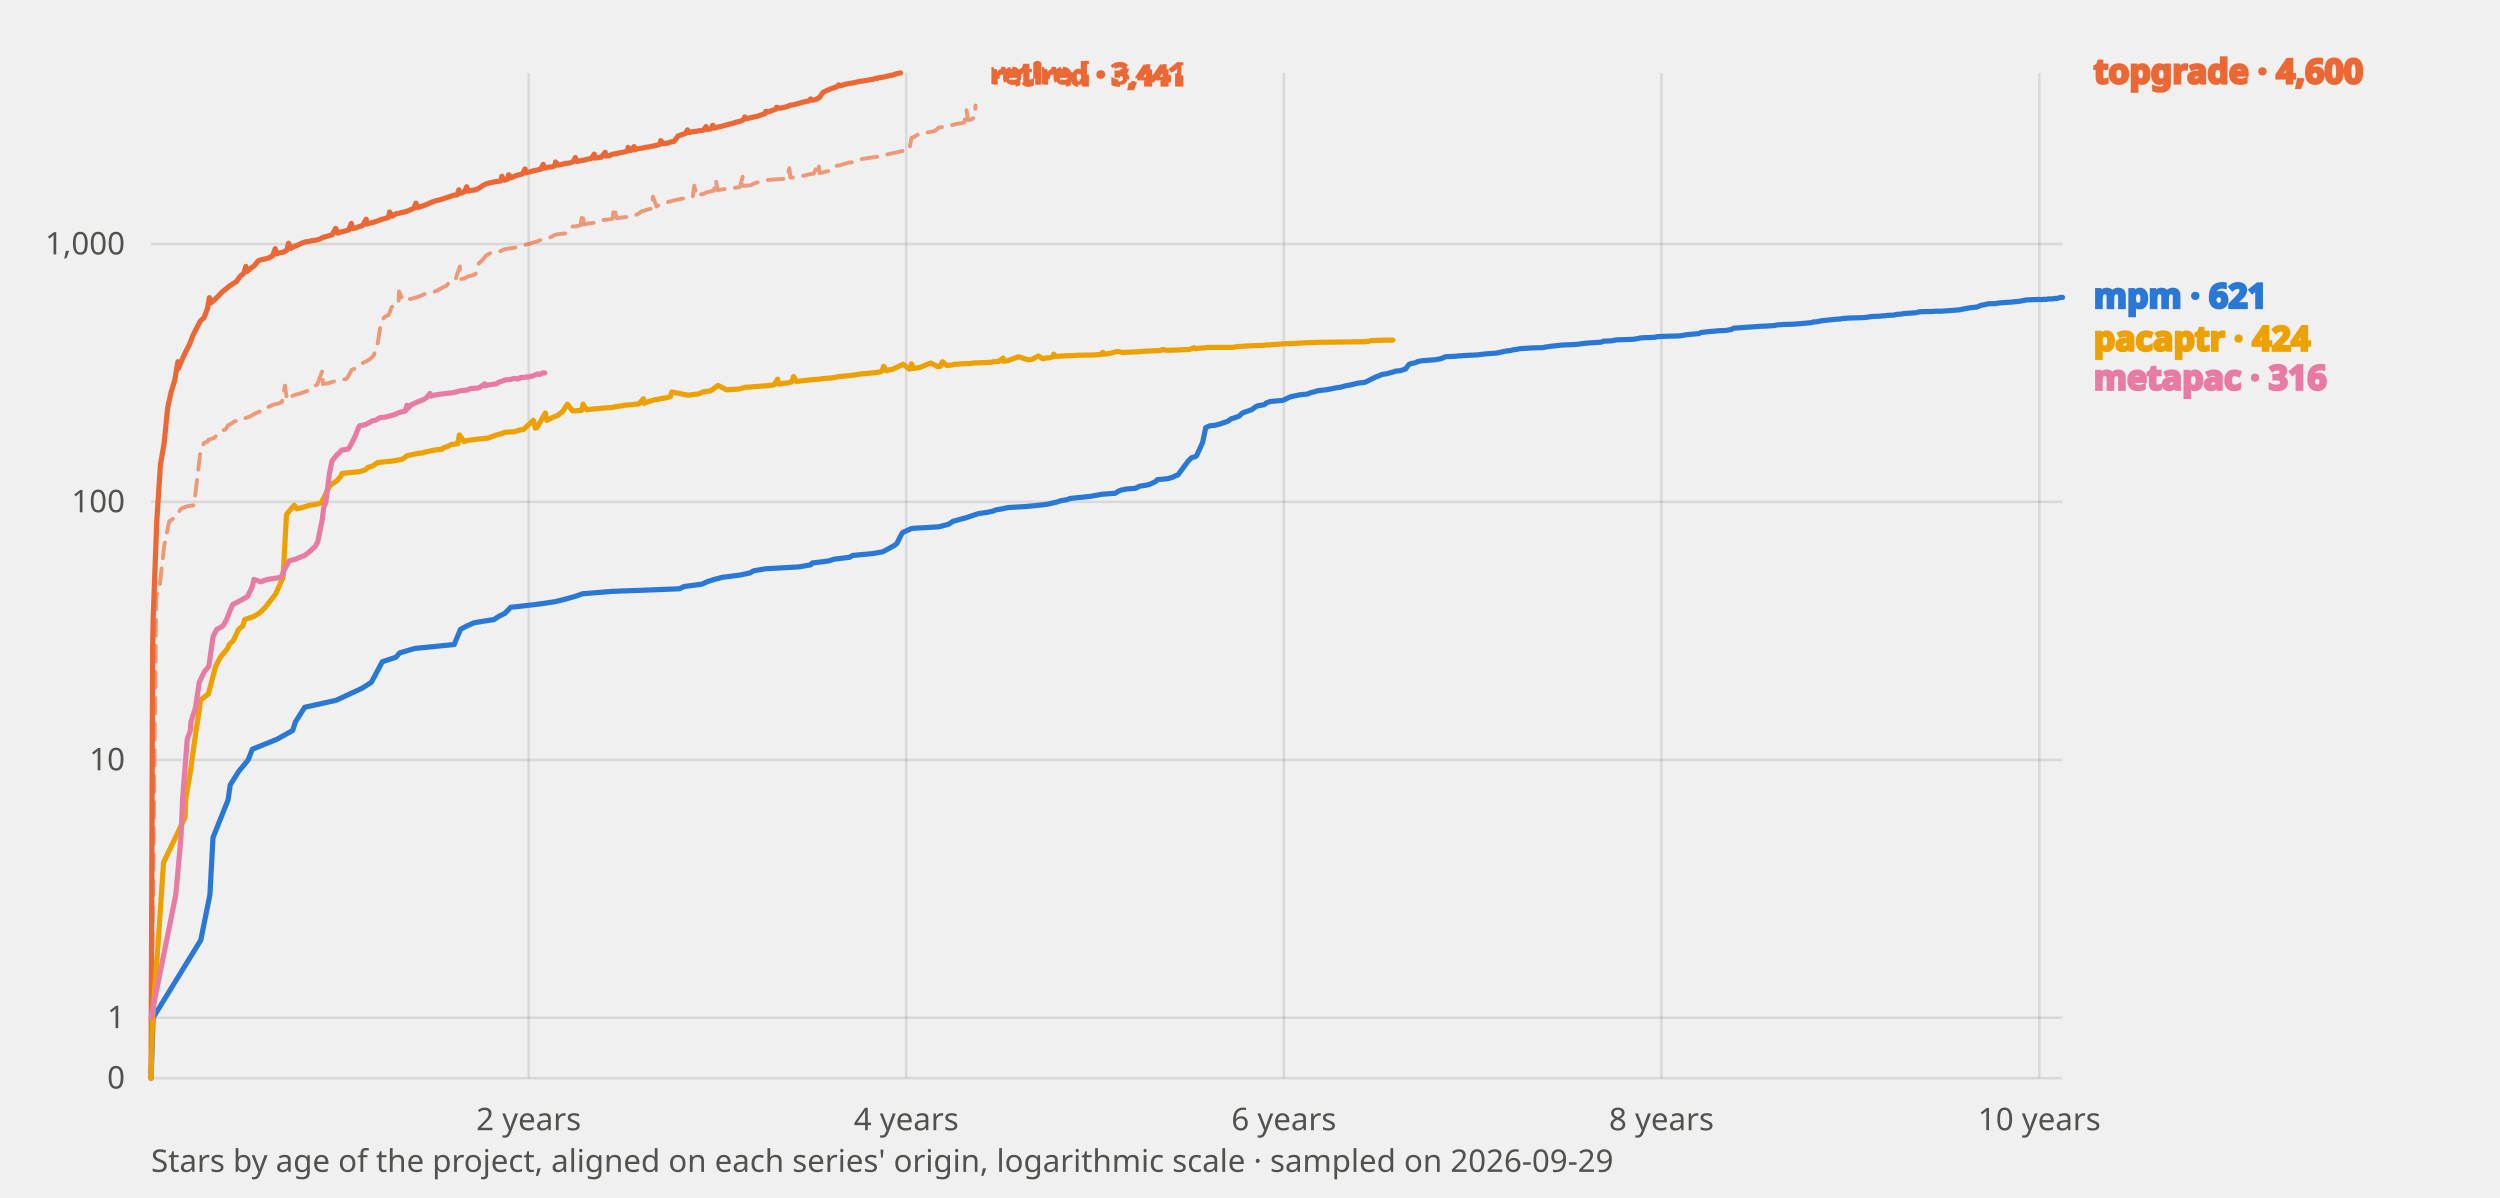
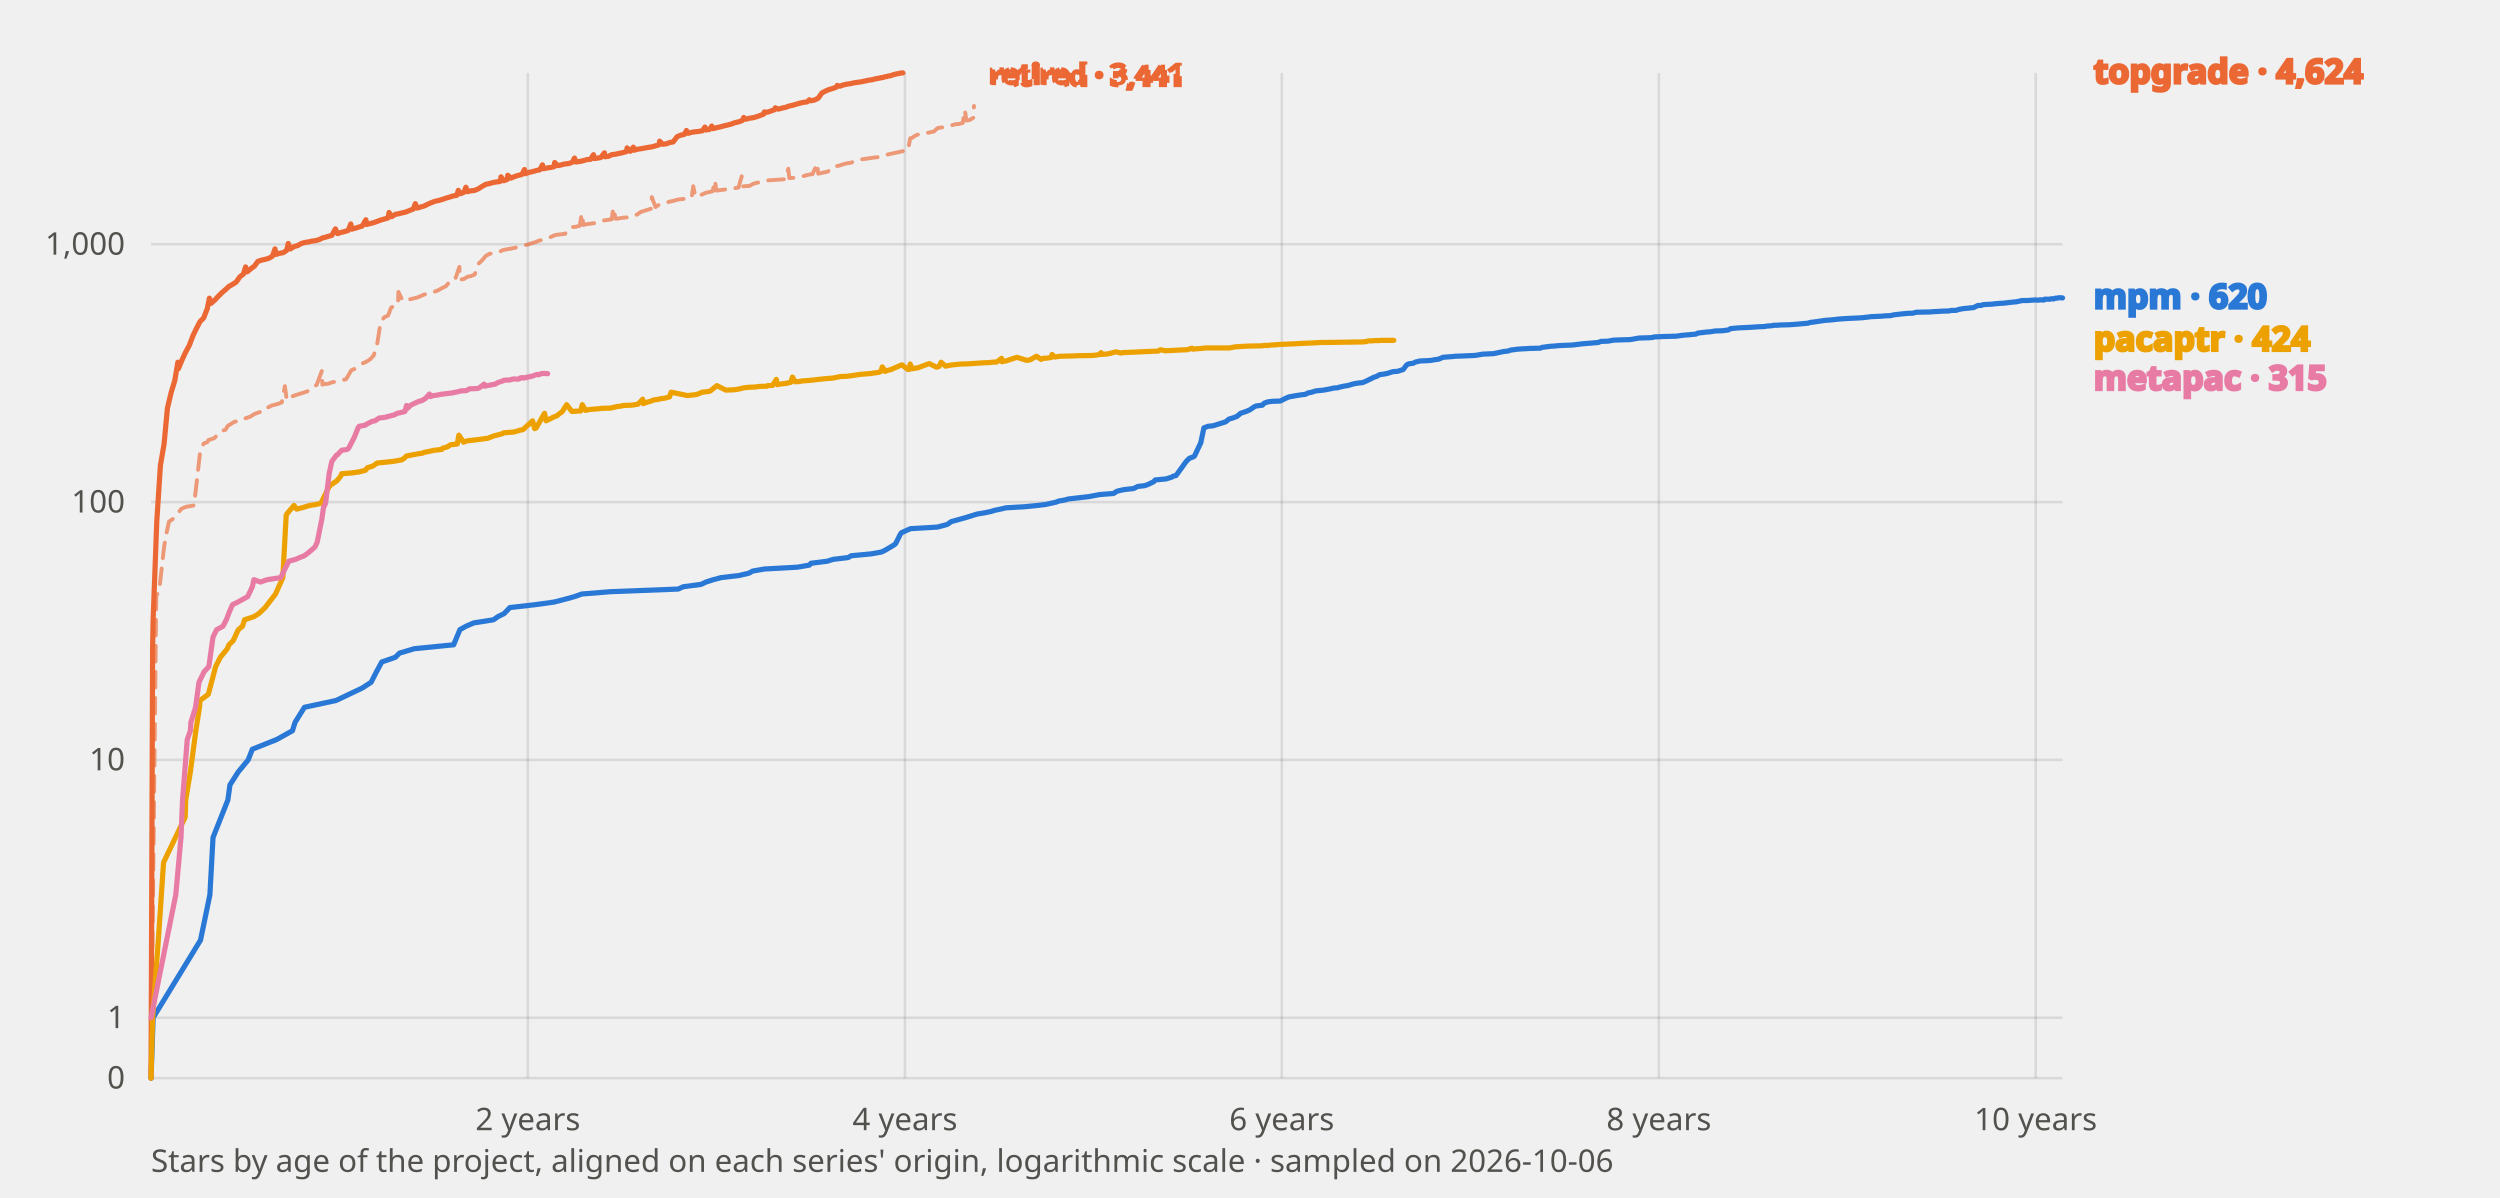
<svg xmlns="http://www.w3.org/2000/svg" viewBox="0 0 960 460" width="960" height="460" font-family="system-ui, sans-serif" role="img" aria-label="Stars of mpm and its benchmarked peers by project age">
  <style>
    text{fill:#0b0b0b}
    .tick{font-size:12px;fill:#52514e}
    .lbl{font-size:13px;font-weight:600;fill:currentColor}
    .grid{stroke:#0b0b0b;stroke-opacity:.10;stroke-width:1}
    .axis{font-size:12px;fill:#52514e}
    polyline{fill:none;stroke-width:2;stroke-linejoin:round;stroke-linecap:round}
    .prior{stroke-dasharray:6 4;stroke-width:1.5;opacity:.65}
    text.prior{font-size:11px;font-weight:600;opacity:1}
    .s-mpm{stroke:#2a78d6;color:#2a78d6}
    .s-topgrade{stroke:#eb6834;color:#eb6834}
    .s-pacaptr{stroke:#eda100;color:#eda100}
    .s-metapac{stroke:#e87ba4;color:#e87ba4}
    @media (prefers-color-scheme: dark) {
      text{fill:#fff}
      .tick,.axis{fill:#c3c2b7}
      .grid{stroke:#fff;stroke-opacity:.14}
      .s-mpm{stroke:#3987e5;color:#3987e5}
      .s-topgrade{stroke:#d95926;color:#d95926}
      .s-pacaptr{stroke:#c98500;color:#c98500}
      .s-metapac{stroke:#d55181;color:#d55181}
    }
  </style>
  <line class="grid" x1="58" y1="414.0" x2="792" y2="414.0" />
  <text class="tick" x="48" y="418.0" text-anchor="end">0</text>
  <line class="grid" x1="58" y1="390.8" x2="792" y2="390.8" />
  <text class="tick" x="48" y="394.8" text-anchor="end">1</text>
  <line class="grid" x1="58" y1="291.8" x2="792" y2="291.8" />
  <text class="tick" x="48" y="295.8" text-anchor="end">10</text>
-   <line class="grid" x1="58" y1="192.7" x2="792" y2="192.7" />
-   <text class="tick" x="48" y="196.7" text-anchor="end">100</text>
-   <line class="grid" x1="58" y1="93.7" x2="792" y2="93.7" />
-   <text class="tick" x="48" y="97.7" text-anchor="end">1,000</text>
-   <line class="grid" x1="203.0" y1="28" x2="203.0" y2="414" />
-   <text class="tick" x="203.0" y="434" text-anchor="middle">2 years</text>
-   <line class="grid" x1="348.0" y1="28" x2="348.0" y2="414" />
-   <text class="tick" x="348.0" y="434" text-anchor="middle">4 years</text>
-   <line class="grid" x1="493.0" y1="28" x2="493.0" y2="414" />
-   <text class="tick" x="493.0" y="434" text-anchor="middle">6 years</text>
-   <line class="grid" x1="638.0" y1="28" x2="638.0" y2="414" />
-   <text class="tick" x="638.0" y="434" text-anchor="middle">8 years</text>
-   <line class="grid" x1="783.1" y1="28" x2="783.1" y2="414" />
-   <text class="tick" x="783.1" y="434" text-anchor="middle">10 years</text>
-   <polyline class="s-mpm" points="58.0,414.0 58.8,390.8 77.1,361.0 80.6,343.6 81.8,321.6 87.6,307.1 88.4,301.4 91.6,296.3 95.3,291.8 96.9,287.7 106.3,283.9 112.4,280.5 113.4,277.3 117.0,271.6 129.1,268.9 139.2,264.2 142.6,262.0 144.8,257.9 146.8,254.1 152.0,252.4 153.5,250.7 159.3,249.0 174.4,247.5 176.8,241.7 179.2,240.4 182.2,239.1 189.7,237.9 191.5,236.7 193.9,235.5 196.1,233.2 205.8,232.1 212.9,231.1 217.3,230.0 220.9,229.0 223.7,228.0 234.8,227.1 260.8,226.1 262.8,225.2 269.6,224.3 271.5,223.4 274.3,222.5 277.3,221.7 284.3,220.8 288.0,220.0 289.4,219.2 294.0,218.4 306.7,217.7 311.3,216.9 311.9,216.2 318.2,215.4 320.4,214.7 326.2,214.0 327.4,213.3 334.9,212.6 338.9,211.9 340.3,211.2 343.7,209.3 344.4,208.7 346.2,205.1 346.6,204.5 349.0,203.4 350.2,202.9 360.5,202.3 364.3,201.3 365.9,200.2 371.3,198.7 375.8,197.2 378.8,196.8 381.2,196.3 382.4,195.8 384.8,195.4 387.0,194.9 393.9,194.5 399.1,194.0 402.3,193.6 406.2,192.7 407.2,192.3 409.6,191.9 411.0,191.4 418.7,190.6 420.9,190.2 423.1,189.8 428.3,189.4 429.5,188.6 430.5,188.2 432.4,187.8 436.0,187.5 437.6,186.7 440.2,186.3 441.4,186.0 443.8,184.9 444.4,184.2 448.5,183.8 450.7,183.1 451.1,182.8 452.3,182.4 456.3,177.0 457.5,175.8 459.1,175.3 459.5,175.0 461.8,169.9 463.0,164.2 464.6,163.5 466.6,163.3 468.2,162.9 471.4,161.8 472.8,160.8 474.2,160.4 475.8,159.8 477.1,158.6 478.1,158.2 479.3,157.8 480.7,157.3 482.3,156.1 483.1,155.8 485.5,155.4 486.3,154.7 487.7,154.2 489.5,154.0 492.4,153.8 493.2,153.5 494.6,152.8 495.8,152.3 499.2,151.6 502.2,151.3 503.2,150.8 504.6,150.5 506.1,150.0 509.1,149.7 511.7,149.2 513.1,148.9 514.7,148.7 515.1,148.6 516.9,148.1 518.7,147.8 520.3,147.4 521.6,147.1 524.2,146.8 525.8,146.0 527.2,145.3 528.4,144.7 529.6,144.3 530.6,143.8 532.6,143.5 533.6,143.2 535.5,142.7 535.9,142.5 537.5,142.4 539.7,141.7 541.1,139.9 541.9,139.6 543.5,139.3 544.5,138.8 546.3,138.5 549.1,138.3 550.4,138.2 551.4,138.1 553.4,137.7 555.0,137.0 559.0,136.8 559.8,136.7 562.8,136.5 564.7,136.4 567.1,136.3 567.9,136.2 570.3,135.9 574.5,135.6 575.5,135.4 578.3,134.8 580.0,134.6 581.2,134.3 582.2,134.2 583.6,133.9 585.0,133.8 588.4,133.6 592.6,133.5 593.2,133.3 596.1,132.9 598.9,132.6 599.7,132.5 604.7,132.3 605.7,132.2 607.3,132.0 608.8,131.8 611.4,131.6 614.8,131.4 615.8,131.0 618.6,130.9 620.2,130.6 620.8,130.5 627.1,130.3 628.3,130.1 629.9,129.8 630.7,129.7 634.1,129.6 635.7,129.5 636.1,129.3 638.0,129.2 640.6,129.1 644.8,129.0 646.8,128.7 647.8,128.5 649.0,128.4 652.4,128.1 653.1,127.7 656.5,127.3 657.9,127.2 659.1,127.1 659.7,127.0 662.7,126.9 664.9,126.5 665.7,126.0 667.6,125.9 668.8,125.8 673.2,125.5 676.0,125.3 678.6,125.2 679.8,125.1 681.4,125.0 682.3,124.8 683.5,124.7 684.7,124.6 688.3,124.5 689.7,124.4 691.1,124.3 695.5,123.9 696.5,123.6 697.4,123.6 699.4,123.2 700.8,123.0 702.2,122.9 703.8,122.7 704.8,122.6 706.6,122.5 707.6,122.3 710.6,122.1 714.7,122.0 716.3,121.9 719.1,121.5 719.7,121.5 721.9,121.4 724.1,121.2 724.9,121.1 727.2,121.0 728.4,120.7 730.2,120.6 731.0,120.4 734.2,120.2 735.6,120.1 737.2,119.7 742.3,119.6 743.3,119.5 745.3,119.5 746.9,119.4 749.7,119.2 750.7,119.1 752.3,119.0 753.7,118.7 755.3,118.4 756.4,118.2 759.2,117.9 760.8,117.2 762.2,117.0 762.8,116.8 764.0,116.6 766.4,116.6 767.0,116.4 769.2,116.2 770.9,116.1 772.5,116.0 774.3,115.8 775.5,115.7 777.5,115.3 777.7,115.2 779.9,115.1 782.7,115.0 783.5,115.0 783.7,115.0 783.9,115.1 785.0,114.9 785.4,115.0 786.2,114.9 786.4,114.8 787.8,114.8 788.6,114.7 789.2,114.6 790.0,114.6 790.6,114.4 791.2,114.2 791.8,114.2 792.0,114.2" />
-   <polyline class="s-topgrade" points="58.0,414.0 58.6,249.0 58.8,237.9 60.2,200.2 61.6,178.5 63.0,170.4 64.4,156.5 65.7,150.6 67.1,146.0 68.3,138.9 68.5,141.5 69.9,138.1 71.3,135.1 72.7,132.4 74.1,128.8 75.5,126.0 76.9,123.3 78.3,122.0 79.7,118.4 80.4,114.3 81.0,116.3 82.4,115.1 83.8,113.7 85.2,112.2 86.6,111.1 88.0,109.9 89.4,109.0 90.8,108.1 92.2,106.1 93.6,105.0 94.4,102.3 94.9,104.2 96.3,103.0 97.7,102.0 99.1,100.2 100.5,99.7 101.9,99.4 103.3,99.0 104.7,98.2 105.7,95.5 106.1,97.5 107.3,97.1 108.9,96.8 110.2,96.0 110.8,93.4 111.6,95.4 113.0,94.6 114.4,94.1 115.8,93.4 117.2,92.9 118.6,92.7 119.8,92.4 121.4,92.2 122.8,91.8 124.1,91.1 124.7,91.0 126.7,90.4 127.5,90.2 128.9,87.7 129.7,89.5 130.9,89.1 132.5,88.7 133.9,88.3 134.9,85.8 135.3,87.8 136.7,87.5 137.7,87.1 139.2,86.6 140.6,84.2 140.8,86.1 142.0,85.7 143.6,85.3 144.8,84.9 146.4,84.3 147.8,83.9 149.2,83.5 149.6,81.4 150.6,83.0 152.0,82.1 153.2,81.9 154.7,81.5 156.1,81.2 157.5,80.6 158.9,80.0 159.7,78.0 160.3,79.7 161.7,79.3 163.1,78.8 164.5,78.2 165.9,77.6 167.3,77.1 168.6,76.8 170.0,76.4 171.4,75.9 172.8,75.5 174.0,75.0 175.6,74.8 176.2,72.9 177.0,74.2 178.4,73.6 179.2,71.7 179.8,73.4 181.0,73.1 182.6,72.9 183.9,72.3 185.3,71.3 186.7,70.6 188.1,70.2 189.5,69.9 190.7,69.7 192.3,69.5 192.7,67.7 193.7,69.2 195.1,68.7 195.3,67.1 196.5,68.2 197.8,67.6 199.0,67.2 200.6,66.8 201.6,64.9 202.0,66.4 203.4,66.0 204.8,65.6 206.2,65.3 207.6,65.0 208.6,63.1 209.0,64.6 210.4,64.2 211.8,64.1 213.1,63.7 213.3,62.2 214.5,63.4 215.9,63.1 216.9,62.8 218.7,62.6 220.1,62.1 220.9,60.5 221.5,62.0 222.9,61.7 224.3,61.5 225.7,61.1 227.0,60.9 228.2,59.2 228.4,60.7 229.8,60.5 231.0,60.3 232.4,58.5 232.6,59.9 234.0,59.8 235.2,59.2 236.8,59.0 238.2,58.6 239.6,58.4 241.0,58.0 241.2,56.6 242.3,57.8 243.5,56.3 243.7,57.5 245.1,57.1 246.5,56.9 247.7,56.6 249.3,56.4 250.7,56.1 252.1,55.8 253.5,55.4 253.7,54.0 254.9,55.2 256.2,55.0 257.6,54.5 258.8,54.3 260.4,52.2 261.8,51.7 263.2,51.3 264.0,49.9 264.6,50.9 266.0,50.6 267.4,50.4 268.4,50.2 270.2,50.0 271.1,48.6 271.5,49.7 272.9,49.5 273.7,48.1 274.3,49.2 275.7,48.8 277.1,48.5 278.5,48.1 279.9,47.7 281.3,47.4 282.7,46.9 284.1,46.6 285.5,46.0 286.0,44.9 286.8,45.6 288.2,45.2 289.6,44.9 291.0,44.6 292.4,44.1 293.8,43.6 294.0,42.8 295.2,42.9 296.6,42.4 298.0,41.9 298.2,41.2 299.4,41.6 300.7,41.3 302.1,41.0 303.5,40.4 304.9,40.2 306.3,39.8 307.7,39.4 309.1,39.0 310.5,38.8 311.3,38.0 311.9,38.5 313.3,38.2 314.7,37.4 316.0,35.5 317.4,34.8 318.8,34.2 320.2,33.7 321.6,33.2 322.0,32.6 323.0,32.9 324.4,32.4 325.8,32.1 327.2,31.9 328.6,31.6 329.9,31.3 331.3,31.1 332.7,30.9 334.1,30.6 335.5,30.4 336.5,30.0 336.9,30.1 337.3,29.9 337.5,29.8 338.3,29.8 338.9,29.6 339.5,29.6 340.3,29.3 341.1,29.2 341.7,29.0 342.5,28.9 343.1,28.7 343.9,28.4 345.2,28.1 345.6,28.0 345.8,28.0" />
-   <polyline class="s-topgrade prior" points="58.0,414.0 60.0,229.0 61.2,226.1 63.0,209.9 63.8,205.7 65.0,200.2 67.1,198.7 67.5,198.2 69.5,195.4 70.5,194.9 71.5,194.5 74.5,194.0 76.9,173.9 78.3,170.1 79.7,169.6 80.0,168.9 82.2,168.2 83.2,167.2 84.6,165.6 86.6,164.9 87.6,163.3 88.8,162.7 90.0,161.8 92.0,161.4 92.6,161.0 94.7,160.4 96.3,159.8 97.5,159.0 97.9,158.8 99.9,158.0 101.1,156.7 102.5,156.5 104.5,155.6 105.7,155.2 107.1,154.9 108.3,154.3 109.4,148.1 110.2,153.5 111.2,152.4 112.6,151.9 113.4,151.6 115.6,151.0 116.6,150.6 118.6,150.0 119.4,149.7 121.2,148.0 121.8,147.7 123.8,142.3 124.0,147.5 124.3,147.4 125.9,147.2 127.7,146.6 129.1,146.3 130.5,146.0 131.9,145.7 133.1,145.5 135.1,142.0 136.7,141.4 138.1,140.6 139.4,139.3 140.6,138.8 142.2,137.8 143.6,136.3 145.0,132.1 146.4,123.3 147.8,121.6 149.2,121.0 150.4,117.9 152.0,117.2 153.0,116.9 153.2,111.9 154.7,115.3 155.7,115.1 156.9,114.8 157.7,114.8 160.3,114.1 161.5,113.6 163.1,112.9 163.9,112.7 165.9,112.3 167.1,111.9 168.6,111.2 169.6,110.6 171.4,109.7 172.6,108.3 174.2,107.8 174.8,107.6 176.6,102.3 176.8,107.2 178.4,106.9 179.8,106.1 181.2,105.8 182.6,105.2 183.9,101.1 185.3,99.8 186.7,98.1 188.1,97.3 189.5,97.1 190.7,96.8 192.3,96.4 193.5,95.8 195.1,95.5 196.3,95.3 197.8,95.1 199.2,94.7 200.4,94.3 202.0,93.9 203.4,93.6 204.8,93.1 206.2,92.7 207.2,92.3 208.8,91.9 210.4,91.5 211.8,90.9 213.1,90.2 214.3,89.9 214.7,89.9 217.3,89.6 218.7,87.7 219.7,87.0 221.3,86.9 222.9,86.5 223.7,81.8 224.3,86.2 225.5,85.9 227.0,85.7 228.4,85.5 229.6,85.2 231.2,84.5 232.6,84.4 233.4,84.3 235.2,84.0 235.8,79.6 236.8,83.8 237.8,83.7 239.6,83.4 241.0,83.3 242.1,83.0 243.5,82.9 245.1,82.1 246.3,81.2 247.7,80.8 249.3,80.3 250.5,80.0 250.7,75.5 252.1,79.3 253.5,78.4 254.9,77.9 255.9,77.7 257.6,77.3 259.0,76.9 260.4,76.6 261.8,76.3 262.8,76.2 264.6,75.9 266.0,75.6 266.6,71.3 267.4,75.2 268.6,74.7 270.0,74.5 271.5,73.8 272.9,73.5 274.1,73.2 274.9,69.1 275.5,73.0 276.9,72.8 278.5,72.6 279.3,72.5 281.1,72.2 282.5,72.1 284.1,71.8 285.3,67.5 285.5,71.4 286.2,71.3 288.2,71.2 289.6,70.4 291.0,70.0 292.0,69.8 293.8,69.4 295.0,69.1 296.2,69.0 298.0,68.9 299.2,68.8 300.7,68.7 302.1,68.6 303.1,64.6 303.5,68.2 304.9,68.1 306.1,67.9 307.7,67.6 309.1,67.4 310.5,67.0 311.9,66.7 312.5,66.7 314.3,62.6 314.7,66.5 316.0,66.2 317.0,65.9 318.4,65.7 320.2,63.9 321.6,63.6 322.8,63.4 324.2,62.9 325.8,62.5 327.2,62.3 328.6,61.8 329.9,61.3 331.3,61.0 332.7,60.8 334.1,60.6 335.5,60.4 336.9,60.2 338.3,60.0 339.7,59.6 341.1,59.2 342.5,58.9 343.9,58.6 345.2,58.3 346.4,58.0 348.0,57.7 349.2,57.5 350.0,52.9 350.8,52.7 352.2,51.8 353.6,51.3 355.0,51.1 356.4,50.8 357.8,50.6 359.1,50.2 360.5,49.0 361.7,48.8 363.3,48.6 364.7,48.2 366.1,47.9 367.5,47.5 368.9,47.4 370.3,47.0 371.1,42.1 371.7,46.1 372.9,45.9 374.4,45.0 374.6,40.5" />
-   <text class="lbl prior s-topgrade" x="380.6" y="32.5">retired · 3,441</text>
-   <polyline class="s-pacaptr" points="58.0,414.0 58.6,390.8 60.8,361.0 62.8,331.2 71.1,313.8 71.3,307.1 73.1,296.3 75.3,280.5 76.7,271.6 76.9,268.9 80.0,266.5 82.8,255.9 84.6,252.4 87.4,249.0 88.0,247.5 89.6,246.0 91.6,241.7 93.2,240.4 94.0,237.9 97.5,236.7 99.5,235.5 101.9,233.2 105.9,228.0 108.7,221.7 110.0,197.7 110.6,196.8 113.0,194.0 114.0,195.4 116.0,194.9 119.0,194.0 121.6,193.6 123.4,193.1 126.5,186.7 127.3,186.0 129.5,184.5 130.9,182.8 131.3,181.8 135.3,181.4 138.1,181.1 140.4,180.4 141.2,179.5 143.2,178.9 144.6,177.9 145.0,177.6 151.0,177.0 154.3,176.4 155.3,175.8 156.3,175.0 160.5,174.1 162.5,173.9 163.1,173.6 164.7,173.3 166.9,172.8 169.8,172.5 170.2,172.0 172.0,171.4 173.2,170.7 175.8,170.4 176.4,167.0 178.2,169.6 179.6,169.1 183.7,168.6 187.5,168.2 190.1,167.2 191.9,166.7 193.5,166.2 193.7,166.0 197.5,165.8 199.0,165.3 199.8,165.1 201.0,164.9 204.8,161.4 205.6,164.4 206.2,164.2 209.4,158.6 210.0,161.4 212.9,160.0 214.1,159.6 215.3,158.6 216.1,158.0 217.9,155.2 219.9,157.8 223.3,157.6 223.9,155.2 225.3,157.4 225.9,157.3 227.2,157.1 229.8,156.9 231.4,156.7 234.8,156.5 235.6,156.3 237.4,156.0 239.2,155.8 239.6,155.6 242.7,155.4 244.1,155.2 245.3,155.1 247.1,153.1 247.3,154.9 248.7,154.3 250.5,153.8 251.3,153.5 252.9,153.3 254.1,153.0 255.7,152.8 257.4,152.3 258.0,150.5 264.4,151.8 265.2,151.6 267.2,151.4 268.2,151.3 270.0,150.5 271.1,150.3 272.7,150.1 273.3,149.8 275.7,148.0 279.1,149.7 281.9,149.5 283.7,149.4 286.2,148.7 288.2,148.6 290.6,148.4 291.8,148.3 295.0,148.1 295.2,148.0 297.2,147.8 298.6,145.6 299.0,147.5 300.0,147.4 300.7,147.2 302.3,147.1 304.1,146.6 304.7,144.6 305.9,146.5 307.5,146.3 308.3,146.2 309.9,146.0 313.1,145.7 314.7,145.6 316.4,145.3 318.8,145.2 320.2,145.0 322.2,144.6 323.2,144.5 325.6,144.3 328.0,144.0 328.6,143.9 330.5,143.6 335.1,143.2 336.3,143.1 337.9,142.8 338.7,142.5 339.3,140.7 340.5,142.4 341.5,142.0 342.5,141.9 346.8,139.9 349.2,141.7 349.8,141.6 350.0,139.7 350.8,141.5 353.2,141.1 357.4,139.4 360.1,140.8 361.1,140.6 361.9,138.9 363.7,140.4 365.7,140.1 366.5,139.9 369.3,139.7 372.7,139.6 373.8,139.4 378.6,139.2 381.0,139.1 381.4,138.9 383.4,138.8 385.2,137.5 385.4,138.7 386.2,138.6 387.0,138.5 391.1,137.0 394.9,138.2 396.3,138.0 398.7,136.7 400.5,137.8 401.3,137.5 402.9,137.4 404.4,137.0 404.6,136.0 405.6,136.9 407.6,136.7 412.4,136.5 414.2,136.4 420.3,136.3 422.7,136.1 423.5,135.3 423.7,136.0 424.9,135.9 426.1,135.7 429.3,134.9 431.1,135.4 431.9,135.3 436.6,135.1 438.8,134.9 440.6,134.8 443.4,134.7 445.6,134.6 446.4,134.2 448.1,134.5 452.3,134.4 453.7,134.3 456.7,134.2 458.5,133.5 458.9,133.9 459.5,133.8 460.7,133.7 463.2,133.5 463.4,133.4 473.0,133.4 474.0,133.3 475.0,133.1 476.5,133.0 478.3,132.9 480.1,132.8 485.3,132.6 486.7,132.4 487.5,132.5 488.5,132.3 491.1,132.2 491.4,132.1 496.0,131.9 498.4,131.8 499.8,131.7 504.8,131.5 508.1,131.4 510.3,131.4 517.9,131.3 524.4,131.2 524.6,131.1 525.4,131.1 526.4,130.8 527.8,130.8 528.6,130.7 529.2,130.7 530.6,130.7 531.0,130.6 532.0,130.6 533.4,130.6 534.8,130.6" />
-   <polyline class="s-metapac" points="58.0,390.8 67.5,343.6 69.5,321.6 70.1,307.1 71.9,283.9 73.1,280.5 73.3,277.3 75.1,271.6 76.5,262.0 78.5,257.9 80.2,255.9 81.8,244.5 83.2,241.7 85.6,240.4 87.0,237.9 88.4,234.3 89.4,232.1 91.4,231.1 93.4,230.0 95.1,229.0 96.9,225.2 97.5,222.5 100.1,223.4 102.7,222.5 107.9,221.7 109.4,218.4 111.0,215.4 113.6,214.7 115.2,214.0 117.0,213.3 118.8,211.9 121.0,209.9 122.0,208.1 123.8,199.2 124.3,194.9 125.1,193.1 126.5,181.8 127.5,177.0 129.3,174.7 129.7,174.4 131.3,172.8 133.5,172.5 134.1,172.0 136.3,167.7 137.7,164.2 138.1,163.5 140.2,163.1 141.4,162.5 143.0,161.6 144.2,161.4 145.8,160.4 147.8,160.2 149.4,159.8 151.6,159.2 152.8,158.6 154.1,158.2 155.7,157.8 156.3,155.6 156.7,156.7 157.9,155.4 159.1,154.9 161.1,154.0 162.3,153.6 163.7,152.8 165.1,151.1 165.5,152.1 166.5,151.8 167.7,151.6 169.6,151.3 173.8,150.8 175.2,150.5 176.6,150.1 177.2,150.0 179.4,149.8 180.6,149.2 183.5,149.0 184.3,148.7 186.1,147.4 186.3,148.1 187.7,147.8 190.5,147.4 191.5,146.8 193.3,146.2 193.9,145.9 196.1,145.7 197.5,145.3 198.8,145.5 199.6,145.3 199.8,145.0 200.6,144.9 200.8,144.9 201.2,145.0 202.2,144.7 202.6,144.9 203.6,144.5 204.2,144.5 205.0,144.2 205.6,143.9 206.4,143.6 207.2,143.8 207.8,143.5 208.4,143.2 209.2,143.2" />
-   <text class="lbl s-topgrade" x="804" y="32.0">topgrade · 4,600</text>
-   <text class="lbl s-mpm" x="804" y="118.2">mpm · 621</text>
-   <text class="lbl s-pacaptr" x="804" y="134.6">pacaptr · 424</text>
-   <text class="lbl s-metapac" x="804" y="149.6">metapac · 316</text>
-   <text class="axis" x="58" y="450">Stars by age of the project, aligned on each series' origin, logarithmic scale · sampled on 2026-09-29</text>
+   <line class="grid" x1="58" y1="192.8" x2="792" y2="192.8" />
+   <text class="tick" x="48" y="196.8" text-anchor="end">100</text>
+   <line class="grid" x1="58" y1="93.8" x2="792" y2="93.8" />
+   <text class="tick" x="48" y="97.8" text-anchor="end">1,000</text>
+   <line class="grid" x1="202.7" y1="28" x2="202.7" y2="414" />
+   <text class="tick" x="202.7" y="434" text-anchor="middle">2 years</text>
+   <line class="grid" x1="347.5" y1="28" x2="347.5" y2="414" />
+   <text class="tick" x="347.5" y="434" text-anchor="middle">4 years</text>
+   <line class="grid" x1="492.2" y1="28" x2="492.2" y2="414" />
+   <text class="tick" x="492.2" y="434" text-anchor="middle">6 years</text>
+   <line class="grid" x1="637.0" y1="28" x2="637.0" y2="414" />
+   <text class="tick" x="637.0" y="434" text-anchor="middle">8 years</text>
+   <line class="grid" x1="781.7" y1="28" x2="781.7" y2="414" />
+   <text class="tick" x="781.7" y="434" text-anchor="middle">10 years</text>
+   <polyline class="s-mpm" points="58.0,414.0 58.8,390.8 77.0,361.0 80.6,343.6 81.8,321.6 87.5,307.2 88.3,301.4 91.5,296.4 95.3,291.8 96.9,287.7 106.2,284.0 112.3,280.6 113.3,277.4 116.9,271.6 129.0,269.0 139.1,264.2 142.5,262.0 144.6,257.9 146.6,254.2 151.8,252.4 153.4,250.8 159.1,249.1 174.2,247.6 176.6,241.8 178.9,240.5 181.9,239.2 189.5,238.0 191.2,236.8 193.6,235.6 195.8,233.3 205.5,232.2 212.7,231.2 217.0,230.1 220.6,229.1 223.4,228.1 234.5,227.2 260.4,226.2 262.4,225.3 269.2,224.4 271.1,223.5 273.9,222.6 276.9,221.8 283.8,221.0 287.6,220.1 289.0,219.3 293.5,218.5 306.2,217.8 310.8,217.0 311.4,216.3 317.7,215.5 319.9,214.8 325.7,214.1 326.9,213.4 334.4,212.7 338.4,212.0 339.7,211.4 343.1,209.4 343.9,208.8 345.7,205.2 346.1,204.6 348.5,203.5 349.7,203.0 360.0,202.4 363.7,201.4 365.3,200.3 370.7,198.8 375.2,197.4 378.2,196.9 380.6,196.4 381.8,196.0 384.2,195.5 386.3,195.0 393.3,194.6 398.4,194.1 401.6,193.7 405.6,192.8 406.6,192.4 408.9,192.0 410.3,191.6 418.1,190.7 420.2,190.3 422.4,189.9 427.6,189.5 428.8,188.7 429.8,188.4 431.7,188.0 435.3,187.6 436.9,186.8 439.5,186.5 440.7,186.1 443.0,185.0 443.6,184.3 447.8,183.9 450.0,183.2 450.4,182.9 451.6,182.6 455.5,177.2 456.7,176.0 458.3,175.4 458.7,175.1 461.1,170.0 462.3,164.3 463.9,163.7 465.8,163.5 467.4,163.0 470.6,162.0 472.0,160.9 473.4,160.5 475.0,159.9 476.4,158.7 477.3,158.4 478.5,158.0 479.9,157.4 481.5,156.3 482.3,155.9 484.7,155.6 485.5,154.8 486.9,154.3 488.6,154.1 491.6,154.0 492.4,153.6 493.8,152.9 495.0,152.4 498.4,151.8 501.3,151.4 502.3,150.9 503.7,150.6 505.3,150.1 508.3,149.8 510.9,149.3 512.2,149.0 513.8,148.9 514.2,148.7 516.0,148.3 517.8,148.0 519.4,147.5 520.8,147.2 523.3,146.9 524.9,146.2 526.3,145.5 527.5,144.9 528.7,144.5 529.7,143.9 531.7,143.6 532.7,143.4 534.6,142.8 535.0,142.7 536.6,142.6 538.8,141.9 540.2,140.1 541.0,139.7 542.6,139.5 543.6,139.0 545.4,138.6 548.1,138.5 549.5,138.4 550.5,138.2 552.5,137.9 554.1,137.2 558.0,136.9 558.8,136.8 561.8,136.7 563.8,136.6 566.2,136.5 567.0,136.4 569.3,136.0 573.5,135.8 574.5,135.6 577.3,135.0 579.1,134.8 580.2,134.4 581.2,134.3 582.6,134.1 584.0,134.0 587.4,133.8 591.5,133.7 592.1,133.4 595.1,133.0 597.9,132.8 598.7,132.7 603.6,132.5 604.6,132.4 606.2,132.2 607.8,132.0 610.4,131.8 613.8,131.5 614.7,131.1 617.5,131.0 619.1,130.7 619.7,130.6 626.0,130.4 627.2,130.2 628.8,129.9 629.6,129.8 633.0,129.7 634.6,129.6 635.0,129.4 637.0,129.3 639.5,129.2 643.7,129.1 645.7,128.8 646.7,128.7 647.9,128.6 651.2,128.3 652.0,127.9 655.4,127.5 656.8,127.4 658.0,127.2 658.6,127.1 661.5,127.0 663.7,126.7 664.5,126.2 666.5,126.0 667.7,125.9 672.0,125.7 674.8,125.5 677.4,125.4 678.6,125.2 680.2,125.1 681.2,124.9 682.4,124.9 683.5,124.8 687.1,124.7 688.5,124.6 689.9,124.5 694.3,124.1 695.2,123.8 696.2,123.7 698.2,123.4 699.6,123.2 701.0,123.0 702.6,122.9 703.6,122.8 705.4,122.6 706.3,122.5 709.3,122.3 713.5,122.1 715.1,122.0 717.8,121.7 718.4,121.6 720.6,121.5 722.8,121.4 723.6,121.3 726.0,121.2 727.2,120.9 728.9,120.7 729.7,120.6 732.9,120.3 734.3,120.3 735.9,119.9 741.0,119.8 742.0,119.7 744.0,119.6 745.6,119.5 748.4,119.4 749.4,119.2 751.0,119.2 752.3,118.8 753.9,118.5 755.1,118.4 757.9,118.1 759.5,117.3 760.7,117.3 761.5,117.0 762.7,116.9 765.0,116.8 765.6,116.7 767.8,116.5 769.6,116.4 771.2,116.2 773.0,116.0 774.2,115.9 776.1,115.5 776.3,115.4 778.5,115.4 781.3,115.2 782.1,115.2 782.3,115.2 782.5,115.3 783.7,115.1 784.1,115.2 784.9,115.2 785.1,114.9 786.4,114.9 787.2,114.9 787.8,114.7 788.6,114.8 789.2,114.5 789.8,114.5 790.4,114.4 790.6,114.3 792.0,114.4" />
+   <polyline class="s-topgrade" points="58.0,414.0 58.6,249.1 58.8,238.0 60.2,200.3 61.6,178.7 63.0,170.5 64.3,156.7 65.7,150.8 67.1,146.2 68.3,139.1 68.5,141.6 69.9,138.2 71.3,135.2 72.7,132.6 74.1,128.9 75.4,126.2 76.8,123.5 78.2,122.1 79.6,118.5 80.4,114.5 81.0,116.5 82.4,115.3 83.8,113.8 85.2,112.4 86.6,111.2 87.9,110.0 89.3,109.2 90.7,108.3 92.1,106.3 93.5,105.2 94.3,102.5 94.9,104.4 96.3,103.2 97.7,102.2 99.0,100.4 100.4,99.9 101.8,99.6 103.2,99.2 104.6,98.4 105.6,95.6 106.0,97.7 107.2,97.3 108.8,97.0 110.1,96.1 110.7,93.5 111.5,95.6 112.9,94.7 114.3,94.3 115.7,93.5 117.1,93.1 118.5,92.9 119.7,92.6 121.2,92.4 122.6,92.0 124.0,91.3 124.6,91.2 126.6,90.6 127.4,90.4 128.8,87.9 129.6,89.7 130.8,89.3 132.4,88.9 133.7,88.5 134.7,86.0 135.1,88.0 136.5,87.6 137.5,87.3 139.1,86.8 140.5,84.4 140.7,86.2 141.9,85.9 143.5,85.5 144.6,85.1 146.2,84.5 147.6,84.1 149.0,83.7 149.4,81.6 150.4,83.2 151.8,82.3 153.0,82.1 154.6,81.7 155.9,81.4 157.3,80.8 158.7,80.3 159.5,78.2 160.1,79.9 161.5,79.5 162.9,79.1 164.3,78.4 165.7,77.8 167.0,77.3 168.4,77.0 169.8,76.6 171.2,76.1 172.6,75.7 173.8,75.3 175.4,75.0 176.0,73.1 176.8,74.4 178.2,73.8 178.9,71.9 179.5,73.6 180.7,73.3 182.3,73.1 183.7,72.5 185.1,71.6 186.5,70.8 187.9,70.5 189.3,70.1 190.4,69.9 192.0,69.7 192.4,67.9 193.4,69.4 194.8,68.9 195.0,67.3 196.2,68.4 197.6,67.8 198.8,67.4 200.4,67.0 201.4,65.1 201.7,66.7 203.1,66.2 204.5,65.9 205.9,65.5 207.3,65.2 208.3,63.3 208.7,64.8 210.1,64.5 211.5,64.3 212.8,64.0 213.0,62.4 214.2,63.6 215.6,63.3 216.6,63.0 218.4,62.8 219.8,62.3 220.6,60.7 221.2,62.2 222.6,62.0 224.0,61.7 225.3,61.3 226.7,61.2 227.9,59.4 228.1,60.9 229.5,60.7 230.7,60.5 232.1,58.7 232.3,60.2 233.7,60.0 234.9,59.4 236.4,59.2 237.8,58.9 239.2,58.6 240.6,58.2 240.8,56.8 242.0,58.1 243.2,56.5 243.4,57.7 244.8,57.3 246.2,57.1 247.3,56.9 248.9,56.6 250.3,56.4 251.7,56.0 253.1,55.6 253.3,54.2 254.5,55.4 255.9,55.2 257.3,54.7 258.5,54.5 260.0,52.5 261.4,51.9 262.8,51.6 263.6,50.1 264.2,51.2 265.6,50.8 267.0,50.6 268.0,50.5 269.8,50.2 270.7,48.8 271.1,49.9 272.5,49.7 273.3,48.4 273.9,49.4 275.3,49.0 276.7,48.7 278.1,48.3 279.5,48.0 280.9,47.6 282.2,47.1 283.6,46.8 285.0,46.3 285.6,45.1 286.4,45.8 287.8,45.4 289.2,45.2 290.6,44.8 292.0,44.3 293.3,43.8 293.5,43.0 294.7,43.1 296.1,42.6 297.5,42.1 297.7,41.4 298.9,41.9 300.3,41.5 301.7,41.2 303.1,40.7 304.5,40.4 305.8,40.0 307.2,39.6 308.6,39.3 310.0,39.1 310.8,38.3 311.4,38.7 312.8,38.4 314.2,37.7 315.6,35.7 316.9,35.0 318.3,34.4 319.7,34.0 321.1,33.5 321.5,32.8 322.5,33.1 323.9,32.6 325.3,32.3 326.7,32.1 328.0,31.8 329.4,31.6 330.8,31.4 332.2,31.1 333.6,30.8 335.0,30.6 336.0,30.3 336.4,30.3 336.8,30.1 337.0,30.1 337.8,30.0 338.4,29.8 339.0,29.8 339.7,29.5 340.5,29.4 341.1,29.2 341.9,29.1 342.5,28.9 343.3,28.6 344.7,28.3 345.3,28.2 346.1,28.0 346.5,28.0 346.7,28.0" />
+   <polyline class="s-topgrade prior" points="58.0,414.0 60.0,229.1 61.2,226.2 63.0,210.1 63.7,205.8 64.9,200.3 67.1,198.8 67.5,198.3 69.5,195.5 70.5,195.0 71.5,194.6 74.5,194.1 76.8,174.0 78.2,170.3 79.6,169.8 80.0,169.0 82.2,168.3 83.2,167.3 84.6,165.7 86.6,165.0 87.5,163.5 88.7,162.8 89.9,162.0 91.9,161.6 92.5,161.1 94.7,160.5 96.3,159.9 97.5,159.1 97.9,158.9 99.8,158.2 101.0,156.8 102.4,156.7 104.4,155.7 105.6,155.4 107.0,155.0 108.2,154.5 109.4,148.3 110.1,153.6 111.1,152.6 112.5,152.1 113.3,151.8 115.5,151.1 116.5,150.8 118.5,150.1 119.3,149.8 121.1,148.1 121.6,147.8 123.6,142.4 123.8,147.7 124.2,147.5 125.8,147.4 127.6,146.8 129.0,146.5 130.4,146.2 131.8,145.9 132.9,145.6 134.9,142.2 136.5,141.5 137.9,140.7 139.3,139.5 140.5,139.0 142.1,138.0 143.5,136.5 144.8,132.3 146.2,123.5 147.6,121.8 149.0,121.2 150.2,118.1 151.8,117.3 152.8,117.0 153.0,112.1 154.6,115.5 155.5,115.2 156.7,115.0 157.5,114.9 160.1,114.3 161.3,113.8 162.9,113.1 163.7,112.9 165.7,112.5 166.9,112.0 168.4,111.4 169.4,110.8 171.2,109.9 172.4,108.5 174.0,108.0 174.6,107.8 176.4,102.5 176.6,107.4 178.2,107.1 179.5,106.3 180.9,106.0 182.3,105.4 183.7,101.3 185.1,100.0 186.5,98.3 187.9,97.5 189.3,97.2 190.4,97.0 192.0,96.6 193.2,96.0 194.8,95.7 196.0,95.5 197.6,95.2 199.0,94.8 200.2,94.5 201.7,94.1 203.1,93.8 204.5,93.3 205.9,92.9 206.9,92.4 208.5,92.1 210.1,91.7 211.5,91.0 212.8,90.4 214.0,90.1 214.4,90.1 217.0,89.8 218.4,87.9 219.4,87.2 221.0,87.1 222.6,86.7 223.4,82.0 224.0,86.4 225.1,86.1 226.7,85.9 228.1,85.7 229.3,85.4 230.9,84.7 232.3,84.6 233.1,84.5 234.9,84.2 235.5,79.8 236.4,84.0 237.4,83.9 239.2,83.6 240.6,83.5 241.8,83.2 243.2,83.1 244.8,82.3 246.0,81.4 247.3,81.0 248.9,80.5 250.1,80.1 250.3,75.7 251.7,79.5 253.1,78.6 254.5,78.1 255.5,77.9 257.3,77.4 258.7,77.1 260.0,76.7 261.4,76.5 262.4,76.4 264.2,76.1 265.6,75.8 266.2,71.5 267.0,75.4 268.2,74.9 269.6,74.7 271.1,74.0 272.5,73.7 273.7,73.4 274.5,69.3 275.1,73.2 276.5,73.0 278.1,72.8 278.9,72.7 280.7,72.4 282.0,72.3 283.6,72.0 284.8,67.7 285.0,71.6 285.8,71.5 287.8,71.4 289.2,70.6 290.6,70.2 291.6,70.0 293.3,69.6 294.5,69.3 295.7,69.2 297.5,69.1 298.7,69.0 300.3,68.9 301.7,68.8 302.7,64.8 303.1,68.4 304.5,68.3 305.6,68.1 307.2,67.8 308.6,67.6 310.0,67.2 311.4,66.9 312.0,66.9 313.8,62.8 314.2,66.7 315.6,66.4 316.5,66.2 317.9,65.9 319.7,64.1 321.1,63.8 322.3,63.6 323.7,63.1 325.3,62.7 326.7,62.5 328.0,62.0 329.4,61.5 330.8,61.2 332.2,61.0 333.6,60.8 335.0,60.6 336.4,60.4 337.8,60.3 339.1,59.8 340.5,59.4 341.9,59.1 343.3,58.8 344.7,58.5 345.9,58.2 347.5,57.9 348.7,57.7 349.5,53.1 350.3,52.9 351.6,52.0 353.0,51.5 354.4,51.3 355.8,51.1 357.2,50.8 358.6,50.5 360.0,49.2 361.2,49.0 362.7,48.8 364.1,48.4 365.5,48.1 366.9,47.7 368.3,47.6 369.7,47.2 370.5,42.3 371.1,46.3 372.3,46.1 373.8,45.2 374.0,40.7" />
+   <text class="lbl prior s-topgrade" x="380.0" y="32.7">retired · 3,441</text>
+   <polyline class="s-pacaptr" points="58.0,414.0 58.6,390.8 60.8,361.0 62.8,331.2 71.1,313.8 71.3,307.2 73.1,296.4 75.2,280.6 76.6,271.6 76.8,269.0 80.0,266.6 82.8,256.0 84.6,252.4 87.3,249.1 87.9,247.6 89.5,246.1 91.5,241.8 93.1,240.5 93.9,238.0 97.5,236.8 99.4,235.6 101.8,233.3 105.8,228.1 108.6,221.8 109.9,197.8 110.5,196.9 112.9,194.1 113.9,195.5 115.9,195.0 118.9,194.1 121.4,193.7 123.2,193.3 126.4,186.8 127.2,186.1 129.4,184.6 130.8,182.9 131.2,181.9 135.1,181.6 137.9,181.2 140.3,180.6 141.1,179.6 143.1,179.0 144.4,178.1 144.8,177.8 150.8,177.2 154.2,176.6 155.2,176.0 156.1,175.1 160.3,174.3 162.3,174.0 162.9,173.7 164.5,173.4 166.7,172.9 169.6,172.6 170.0,172.1 171.8,171.6 173.0,170.8 175.6,170.5 176.2,167.1 178.0,169.8 179.3,169.3 183.5,168.8 187.3,168.3 189.9,167.3 191.6,166.9 193.2,166.4 193.4,166.2 197.2,165.9 198.8,165.5 199.6,165.2 200.8,165.0 204.5,161.6 205.3,164.6 205.9,164.3 209.1,158.7 209.7,161.6 212.7,160.1 213.8,159.7 215.0,158.7 215.8,158.2 217.6,155.4 219.6,158.0 223.0,157.8 223.6,155.4 224.9,157.6 225.5,157.4 226.9,157.2 229.5,157.0 231.1,156.8 234.5,156.7 235.3,156.5 237.0,156.1 238.8,155.9 239.2,155.7 242.4,155.6 243.8,155.4 245.0,155.2 246.8,153.3 247.0,155.0 248.3,154.5 250.1,154.0 250.9,153.6 252.5,153.4 253.7,153.1 255.3,152.9 257.1,152.4 257.7,150.6 264.0,151.9 264.8,151.8 266.8,151.6 267.8,151.4 269.6,150.6 270.7,150.5 272.3,150.3 272.9,150.0 275.3,148.1 278.7,149.8 281.5,149.7 283.2,149.5 285.8,148.9 287.8,148.7 290.2,148.6 291.4,148.4 294.5,148.3 294.7,148.1 296.7,148.0 298.1,145.7 298.5,147.7 299.5,147.5 300.3,147.4 301.9,147.2 303.7,146.8 304.3,144.8 305.4,146.6 307.0,146.5 307.8,146.3 309.4,146.2 312.6,145.9 314.2,145.7 316.0,145.5 318.3,145.3 319.7,145.2 321.7,144.8 322.7,144.6 325.1,144.5 327.5,144.2 328.0,144.1 330.0,143.8 334.6,143.4 335.8,143.2 337.4,143.0 338.2,142.7 338.8,140.9 339.9,142.6 340.9,142.2 341.9,142.0 346.3,140.1 348.7,141.9 349.3,141.8 349.5,139.8 350.3,141.6 352.6,141.2 356.8,139.6 359.6,141.0 360.6,140.7 361.4,139.1 363.1,140.6 365.1,140.2 365.9,140.1 368.7,139.8 372.1,139.7 373.3,139.6 378.0,139.3 380.4,139.2 380.8,139.1 382.8,139.0 384.6,137.6 384.8,138.9 385.5,138.7 386.3,138.6 390.5,137.2 394.3,138.4 395.7,138.1 398.0,136.8 399.8,138.0 400.6,137.6 402.2,137.5 403.8,137.2 404.0,136.1 405.0,137.1 407.0,136.8 411.7,136.7 413.5,136.6 419.6,136.5 422.0,136.2 422.8,135.4 423.0,136.1 424.2,136.0 425.4,135.9 428.6,135.1 430.4,135.6 431.1,135.4 435.9,135.2 438.1,135.1 439.9,135.0 442.6,134.9 444.8,134.8 445.6,134.3 447.4,134.7 451.6,134.5 453.0,134.4 455.9,134.3 457.7,133.7 458.1,134.1 458.7,134.0 459.9,133.9 462.5,133.7 462.7,133.6 472.2,133.6 473.2,133.4 474.2,133.2 475.8,133.1 477.5,133.0 479.3,132.9 484.5,132.8 485.9,132.6 486.7,132.7 487.7,132.5 490.2,132.4 490.6,132.3 495.2,132.1 497.6,132.0 499.0,131.9 503.9,131.7 507.3,131.5 509.5,131.5 517.0,131.4 523.5,131.3 523.7,131.2 524.5,131.2 525.5,130.9 526.9,130.9 527.7,130.8 528.3,130.8 529.7,130.8 530.1,130.7 531.1,130.7 532.5,130.7 533.9,130.7 535.2,130.7" />
+   <polyline class="s-metapac" points="58.0,390.8 67.5,343.6 69.5,321.6 70.1,307.2 71.9,284.0 73.1,280.6 73.3,277.4 75.1,271.6 76.4,262.0 78.4,257.9 80.2,256.0 81.8,244.6 83.2,241.8 85.6,240.5 86.9,238.0 88.3,234.4 89.3,232.2 91.3,231.2 93.3,230.1 95.1,229.1 96.9,225.3 97.5,222.6 100.0,223.5 102.6,222.6 107.8,221.8 109.4,218.5 110.9,215.5 113.5,214.8 115.1,214.1 116.9,213.4 118.7,212.0 120.9,210.1 121.8,208.2 123.6,199.3 124.2,195.0 125.0,193.3 126.4,181.9 127.4,177.2 129.2,174.8 129.6,174.6 131.2,172.9 133.3,172.6 133.9,172.1 136.1,167.8 137.5,164.3 137.9,163.7 140.1,163.3 141.3,162.6 142.9,161.8 144.0,161.6 145.6,160.5 147.6,160.3 149.2,159.9 151.4,159.3 152.6,158.7 154.0,158.4 155.5,158.0 156.1,155.7 156.5,156.8 157.7,155.6 158.9,155.0 160.9,154.1 162.1,153.8 163.5,152.9 164.9,151.3 165.3,152.3 166.3,151.9 167.4,151.8 169.4,151.4 173.6,150.9 175.0,150.6 176.4,150.3 177.0,150.1 179.1,150.0 180.3,149.3 183.3,149.2 184.1,148.9 185.9,147.5 186.1,148.3 187.5,148.0 190.2,147.5 191.2,146.9 193.0,146.3 193.6,146.0 195.8,145.9 197.2,145.5 198.6,145.6 199.4,145.5 199.6,145.2 200.4,145.0 200.6,145.0 201.0,145.2 201.9,144.9 202.3,145.0 203.3,144.6 203.9,144.6 204.7,144.3 205.3,144.1 206.1,143.8 206.9,143.9 207.5,143.6 207.9,143.5 208.9,143.4 210.3,143.5" />
+   <text class="lbl s-topgrade" x="804" y="32.0">topgrade · 4,624</text>
+   <text class="lbl s-mpm" x="804" y="118.4">mpm · 620</text>
+   <text class="lbl s-pacaptr" x="804" y="134.7">pacaptr · 424</text>
+   <text class="lbl s-metapac" x="804" y="149.7">metapac · 315</text>
+   <text class="axis" x="58" y="450">Stars by age of the project, aligned on each series' origin, logarithmic scale · sampled on 2026-10-06</text>
</svg>
